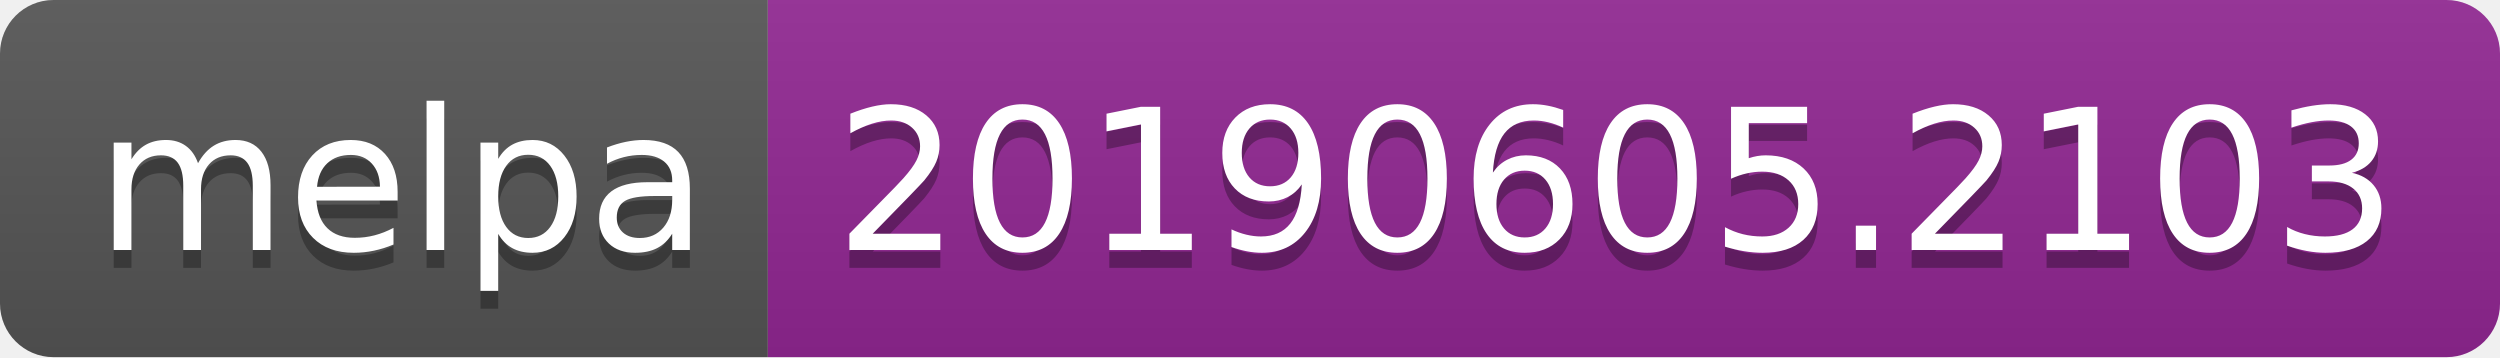
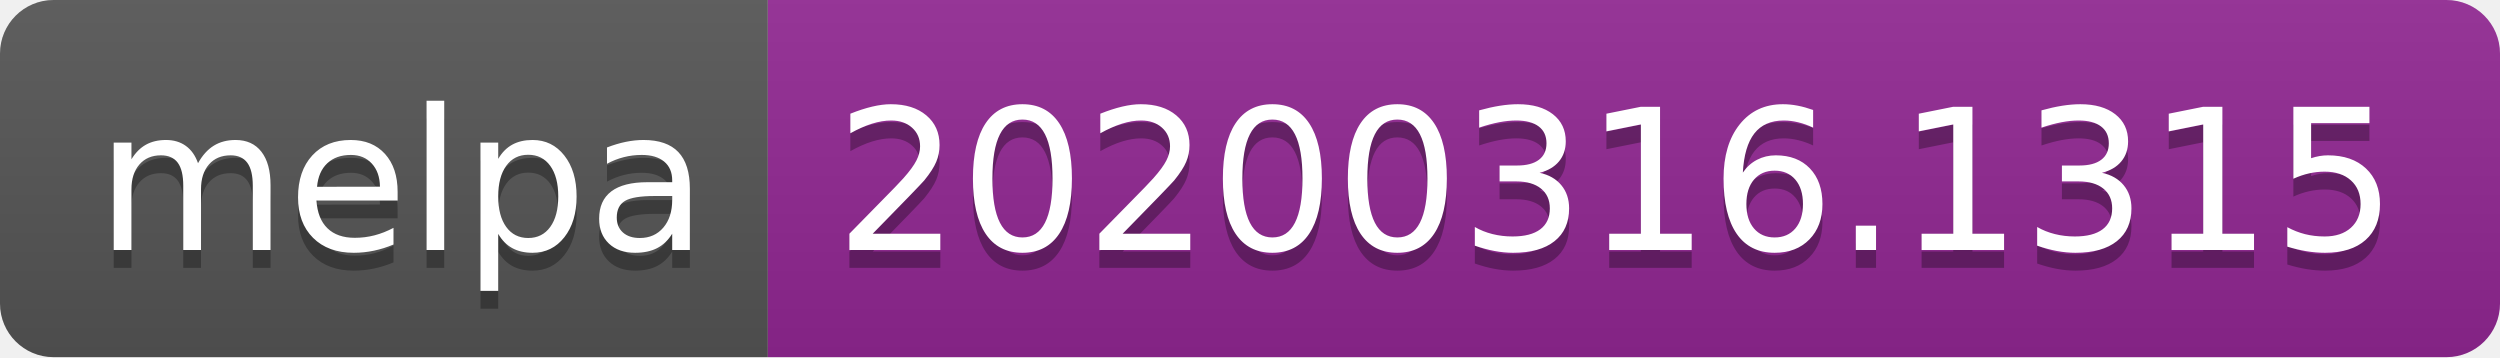
<svg xmlns="http://www.w3.org/2000/svg" width="140" height="20">
  <linearGradient id="b" x2="0" y2="100%">
    <stop offset="0" stop-color="#bbb" stop-opacity=".1" />
    <stop offset="1" stop-opacity=".1" />
  </linearGradient>
  <clipPath id="a">
    <rect width="140" height="20" rx="3" fill="#fff" />
  </clipPath>
  <g clip-path="url(#a)">
    <path fill="#555" d="M0 0h43v20H0z" />
    <path fill="#922793" d="M43 0h97v20H43z" />
    <path fill="url(#b)" d="M0 0h140v20H0z" />
  </g>
  <g fill="#fff" text-anchor="middle" font-family="DejaVu Sans,Verdana,Geneva,sans-serif" font-size="110">
    <text x="225" y="150" fill="#010101" fill-opacity=".3" transform="scale(.1)" textLength="330">melpa</text>
    <text x="225" y="140" transform="scale(.1)" textLength="330">melpa</text>
-     <text x="905" y="150" fill="#010101" fill-opacity=".3" transform="scale(.1)" textLength="870">20190605.2103</text>
-     <text x="905" y="140" transform="scale(.1)" textLength="870">20190605.2103</text>
+     <text x="905" y="150" fill="#010101" fill-opacity=".3" transform="scale(.1)" textLength="870">20200316.1315</text>
+     <text x="905" y="140" transform="scale(.1)" textLength="870">20200316.1315</text>
  </g>
</svg>
